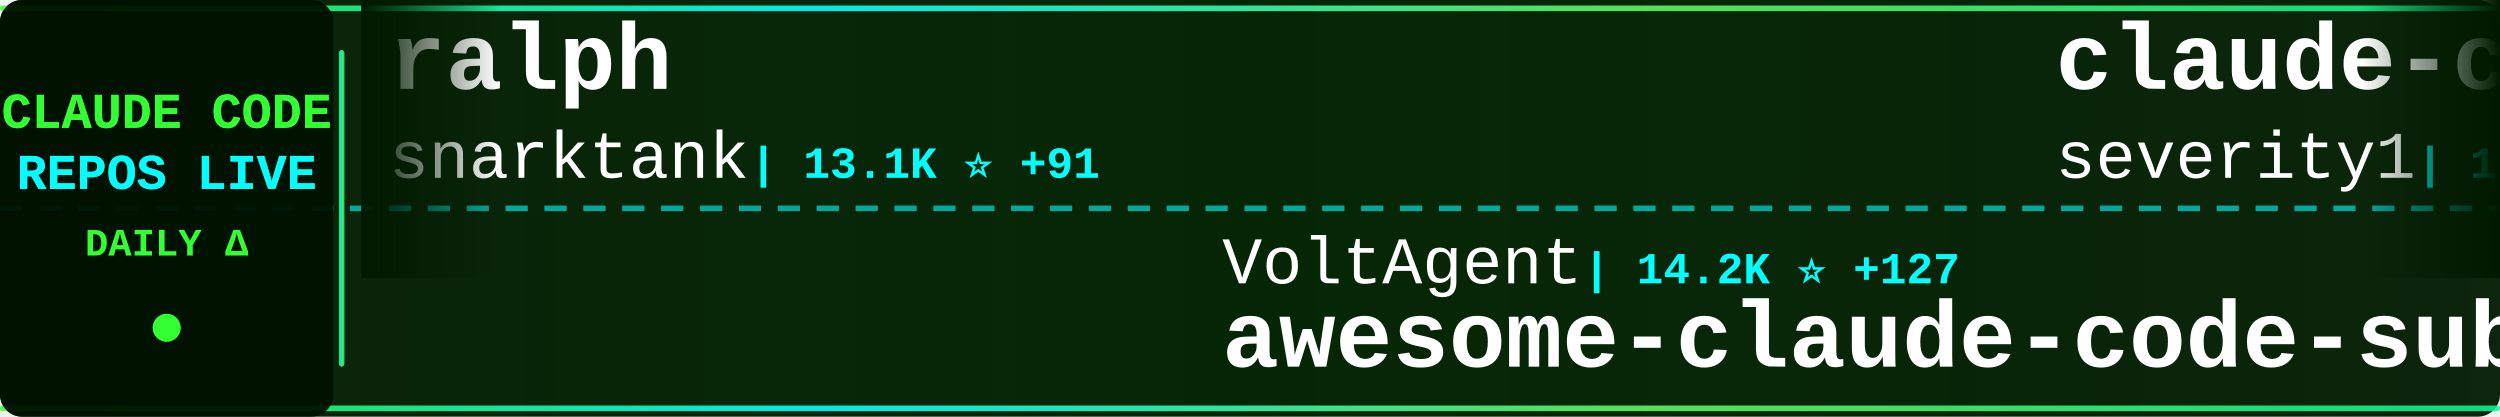
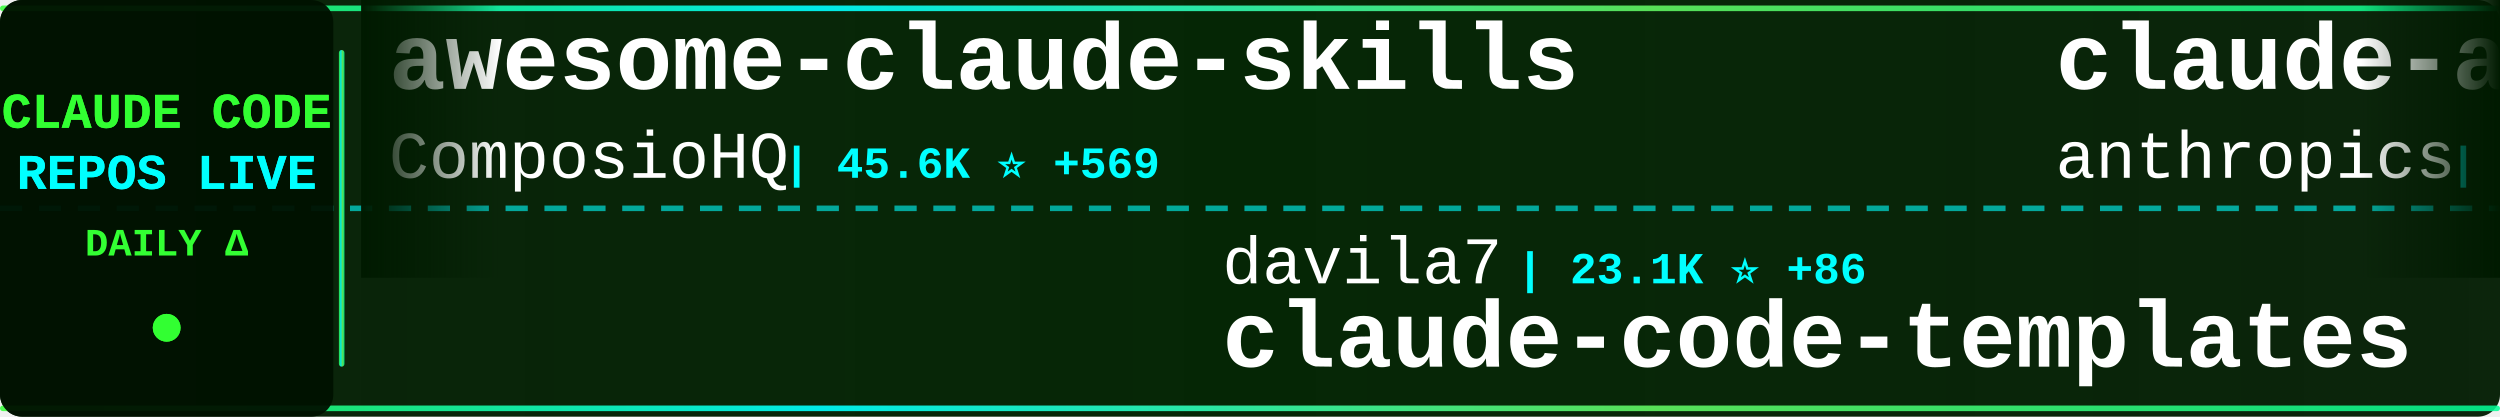
<svg xmlns="http://www.w3.org/2000/svg" width="900" height="150">
  <defs>
    <linearGradient id="tickerBg" x1="0%" y1="0%" x2="100%" y2="0%">
      <stop offset="0%" style="stop-color:#001a00;stop-opacity:0.95" />
      <stop offset="50%" style="stop-color:#002200;stop-opacity:0.98" />
      <stop offset="100%" style="stop-color:#001a00;stop-opacity:0.95" />
    </linearGradient>
    <linearGradient id="borderGrad" x1="0%" y1="0%" x2="100%" y2="0%">
      <stop offset="0%" style="stop-color:#33ff33;stop-opacity:0.85">
        <animate attributeName="stop-opacity" values="0.85;1;0.85" dur="2s" repeatCount="indefinite" />
      </stop>
      <stop offset="33%" style="stop-color:#00ffff;stop-opacity:0.9">
        <animate attributeName="stop-opacity" values="0.9;1;0.9" dur="2.2s" repeatCount="indefinite" />
      </stop>
      <stop offset="66%" style="stop-color:#66ff66;stop-opacity:0.85">
        <animate attributeName="stop-opacity" values="0.85;1;0.85" dur="1.8s" repeatCount="indefinite" />
      </stop>
      <stop offset="100%" style="stop-color:#00ff99;stop-opacity:0.85">
        <animate attributeName="stop-opacity" values="0.85;1;0.85" dur="2s" repeatCount="indefinite" />
      </stop>
    </linearGradient>
    <filter id="textGlow">
      <feGaussianBlur stdDeviation="0.1" result="coloredBlur" />
      <feMerge>
        <feMergeNode in="coloredBlur" />
        <feMergeNode in="SourceGraphic" />
      </feMerge>
    </filter>
    <filter id="metricGlow">
      <feGaussianBlur stdDeviation="0.2" result="coloredBlur" />
      <feMerge>
        <feMergeNode in="coloredBlur" />
        <feMergeNode in="SourceGraphic" />
      </feMerge>
    </filter>
    <linearGradient id="leftFade" x1="0%" y1="0%" x2="100%" y2="0%">
      <stop offset="0%" style="stop-color:#001a00;stop-opacity:1" />
      <stop offset="100%" style="stop-color:#001a00;stop-opacity:0" />
    </linearGradient>
    <linearGradient id="rightFade" x1="0%" y1="0%" x2="100%" y2="0%">
      <stop offset="0%" style="stop-color:#001a00;stop-opacity:0" />
      <stop offset="100%" style="stop-color:#001a00;stop-opacity:1" />
    </linearGradient>
  </defs>
  <rect width="900" height="150" fill="url(#tickerBg)" rx="8" />
  <rect x="0" y="2" width="900" height="2" fill="url(#borderGrad)" rx="1" />
  <rect x="0" y="146" width="900" height="2" fill="url(#borderGrad)" rx="1" />
  <line x1="0" y1="75" x2="900" y2="75" stroke="#00ffff" stroke-width="2" stroke-dasharray="8 6" opacity="0.6" />
  <rect x="0" y="0" width="120" height="150" fill="#001100" opacity="0.95" rx="8" />
  <text x="60" y="46" font-family="'Courier New', monospace" font-size="18" font-weight="bold" fill="#33ff33" text-anchor="middle" filter="url(#textGlow)">
    CLAUDE CODE
  </text>
  <text x="60" y="68" font-family="'Courier New', monospace" font-size="18" font-weight="bold" fill="#00ffff" text-anchor="middle" filter="url(#textGlow)">
    REPOS LIVE
  </text>
  <text x="60" y="92" font-family="'Courier New', monospace" font-size="14" font-weight="bold" fill="#33ff33" text-anchor="middle">
    DAILY Δ
  </text>
  <circle cx="60" cy="118" r="5" fill="#33ff33" filter="url(#metricGlow)">
    <animate attributeName="r" values="4;6;4" dur="1.5s" repeatCount="indefinite" />
    <animate attributeName="opacity" values="0.6;1;0.6" dur="1.5s" repeatCount="indefinite" />
  </circle>
  <rect x="122" y="18" width="2" height="114" fill="url(#borderGrad)" rx="1" />
  <clipPath id="tickerClip">
    <rect x="130" y="0" width="770" height="150" />
  </clipPath>
  <g clip-path="url(#tickerClip)">
    <g id="tickerItems">
      <animateTransform attributeName="transform" attributeType="XML" type="translate" from="0 0" to="-3000 0" dur="54s" repeatCount="indefinite" />
      <g transform="translate(0, 0)">
-         <text x="140" y="32" font-family="'Courier New', monospace" font-size="34" font-weight="bold" fill="#ffffff">ralph</text>
-         <text x="140" y="64" font-family="'Courier New', monospace" font-size="24" font-weight="normal" fill="#ffffff" opacity="1.0">snarktank</text>
-         <text x="270" y="64" font-family="'Courier New', monospace" font-size="16" font-weight="bold" fill="#00ffff"> | 13.1K ⭐ +91</text>
+         <text x="140" y="32" font-family="'Courier New', monospace" font-size="34" font-weight="bold" fill="#ffffff">awesome-claude-skills</text>
+         <text x="140" y="64" font-family="'Courier New', monospace" font-size="24" font-weight="normal" fill="#ffffff" opacity="1.0">ComposioHQ</text>
+         <text x="282" y="64" font-family="'Courier New', monospace" font-size="16" font-weight="bold" fill="#00ffff"> | 45.6K ⭐ +569</text>
      </g>
      <g transform="translate(300, 0)">
-         <text x="140" y="102" font-family="'Courier New', monospace" font-size="24" font-weight="normal" fill="#ffffff" opacity="1.0">VoltAgent</text>
-         <text x="270" y="102" font-family="'Courier New', monospace" font-size="16" font-weight="bold" fill="#00ffff"> | 14.2K ⭐ +127</text>
-         <text x="140" y="132" font-family="'Courier New', monospace" font-size="34" font-weight="bold" fill="#ffffff">awesome-claude-code-suba...</text>
+         <text x="140" y="102" font-family="'Courier New', monospace" font-size="24" font-weight="normal" fill="#ffffff" opacity="1.0">davila7</text>
+         <text x="246" y="102" font-family="'Courier New', monospace" font-size="16" font-weight="bold" fill="#00ffff"> | 23.1K ⭐ +86</text>
+         <text x="140" y="132" font-family="'Courier New', monospace" font-size="34" font-weight="bold" fill="#ffffff">claude-code-templates</text>
      </g>
      <g transform="translate(600, 0)">
-         <text x="140" y="32" font-family="'Courier New', monospace" font-size="34" font-weight="bold" fill="#ffffff">claude-code-prompt-impro...</text>
-         <text x="140" y="64" font-family="'Courier New', monospace" font-size="24" font-weight="normal" fill="#ffffff" opacity="1.0">severity1</text>
-         <text x="270" y="64" font-family="'Courier New', monospace" font-size="16" font-weight="bold" fill="#00ffff"> | 1.3K ⭐ +4</text>
+         <text x="140" y="32" font-family="'Courier New', monospace" font-size="34" font-weight="bold" fill="#ffffff">claude-agent-sdk-demos</text>
+         <text x="140" y="64" font-family="'Courier New', monospace" font-size="24" font-weight="normal" fill="#ffffff" opacity="1.0">anthropics</text>
+         <text x="282" y="64" font-family="'Courier New', monospace" font-size="16" font-weight="bold" fill="#00ffff"> | 1.7K ⭐ +7</text>
      </g>
      <g transform="translate(900, 0)">
-         <text x="140" y="102" font-family="'Courier New', monospace" font-size="24" font-weight="normal" fill="#ffffff" opacity="1.0">https-deeplearning-ai</text>
-         <text x="414" y="102" font-family="'Courier New', monospace" font-size="16" font-weight="bold" fill="#00ffff"> | 454 ⭐</text>
-         <text x="140" y="132" font-family="'Courier New', monospace" font-size="34" font-weight="bold" fill="#ffffff">sc-claude-code-files</text>
+         <text x="140" y="102" font-family="'Courier New', monospace" font-size="24" font-weight="normal" fill="#ffffff" opacity="1.0">trailofbits</text>
+         <text x="294" y="102" font-family="'Courier New', monospace" font-size="16" font-weight="bold" fill="#00ffff"> | 1.6K ⭐ +7</text>
+         <text x="140" y="132" font-family="'Courier New', monospace" font-size="34" font-weight="bold" fill="#ffffff">claude-code-config</text>
      </g>
      <g transform="translate(1200, 0)">
-         <text x="140" y="32" font-family="'Courier New', monospace" font-size="34" font-weight="bold" fill="#ffffff">Claude-Code-Workflow</text>
-         <text x="140" y="64" font-family="'Courier New', monospace" font-size="24" font-weight="normal" fill="#ffffff" opacity="1.0">catlog22</text>
-         <text x="258" y="64" font-family="'Courier New', monospace" font-size="16" font-weight="bold" fill="#00ffff"> | 1.5K ⭐ +11</text>
+         <text x="140" y="32" font-family="'Courier New', monospace" font-size="34" font-weight="bold" fill="#ffffff">claudecodeui</text>
+         <text x="140" y="64" font-family="'Courier New', monospace" font-size="24" font-weight="normal" fill="#ffffff" opacity="1.0">siteboon</text>
+         <text x="258" y="64" font-family="'Courier New', monospace" font-size="16" font-weight="bold" fill="#00ffff"> | 8.6K ⭐ +47</text>
      </g>
      <g transform="translate(1500, 0)">
-         <text x="140" y="102" font-family="'Courier New', monospace" font-size="24" font-weight="normal" fill="#ffffff" opacity="1.0">disler</text>
-         <text x="234" y="102" font-family="'Courier New', monospace" font-size="16" font-weight="bold" fill="#00ffff"> | 3.3K ⭐ +13</text>
-         <text x="140" y="132" font-family="'Courier New', monospace" font-size="34" font-weight="bold" fill="#ffffff">claude-code-hooks-master...</text>
+         <text x="140" y="102" font-family="'Courier New', monospace" font-size="24" font-weight="normal" fill="#ffffff" opacity="1.0">alirezarezvani</text>
+         <text x="330" y="102" font-family="'Courier New', monospace" font-size="16" font-weight="bold" fill="#00ffff"> | 625 ⭐ +3</text>
+         <text x="140" y="132" font-family="'Courier New', monospace" font-size="34" font-weight="bold" fill="#ffffff">claude-code-tresor</text>
      </g>
      <g transform="translate(1800, 0)">
-         <text x="140" y="32" font-family="'Courier New', monospace" font-size="34" font-weight="bold" fill="#ffffff">claude-code-guide</text>
-         <text x="140" y="64" font-family="'Courier New', monospace" font-size="24" font-weight="normal" fill="#ffffff" opacity="1.0">zebbern</text>
-         <text x="246" y="64" font-family="'Courier New', monospace" font-size="16" font-weight="bold" fill="#00ffff"> | 3.7K ⭐ +19</text>
+         <text x="140" y="32" font-family="'Courier New', monospace" font-size="34" font-weight="bold" fill="#ffffff">oh-my-claudecode</text>
+         <text x="140" y="64" font-family="'Courier New', monospace" font-size="24" font-weight="normal" fill="#ffffff" opacity="1.0">Yeachan-Heo</text>
+         <text x="294" y="64" font-family="'Courier New', monospace" font-size="16" font-weight="bold" fill="#00ffff"> | 10.3K ⭐ +172</text>
      </g>
      <g transform="translate(2100, 0)">
-         <text x="140" y="102" font-family="'Courier New', monospace" font-size="24" font-weight="normal" fill="#ffffff" opacity="1.0">OthmanAdi</text>
-         <text x="270" y="102" font-family="'Courier New', monospace" font-size="16" font-weight="bold" fill="#00ffff"> | 16.4K ⭐ +119</text>
-         <text x="140" y="132" font-family="'Courier New', monospace" font-size="34" font-weight="bold" fill="#ffffff">planning-with-files</text>
+         <text x="140" y="102" font-family="'Courier New', monospace" font-size="24" font-weight="normal" fill="#ffffff" opacity="1.0">frankbria</text>
+         <text x="270" y="102" font-family="'Courier New', monospace" font-size="16" font-weight="bold" fill="#00ffff"> | 8.0K ⭐ +37</text>
+         <text x="140" y="132" font-family="'Courier New', monospace" font-size="34" font-weight="bold" fill="#ffffff">ralph-claude-code</text>
      </g>
      <g transform="translate(2400, 0)">
-         <text x="140" y="32" font-family="'Courier New', monospace" font-size="34" font-weight="bold" fill="#ffffff">claude-code</text>
-         <text x="140" y="64" font-family="'Courier New', monospace" font-size="24" font-weight="normal" fill="#ffffff" opacity="1.0">anthropics</text>
-         <text x="282" y="64" font-family="'Courier New', monospace" font-size="16" font-weight="bold" fill="#00ffff"> | 79.4K ⭐ +505</text>
+         <text x="140" y="32" font-family="'Courier New', monospace" font-size="34" font-weight="bold" fill="#ffffff">cc-switch</text>
+         <text x="140" y="64" font-family="'Courier New', monospace" font-size="24" font-weight="normal" fill="#ffffff" opacity="1.0">farion1231</text>
+         <text x="282" y="64" font-family="'Courier New', monospace" font-size="16" font-weight="bold" fill="#00ffff"> | 29.8K ⭐ +564</text>
      </g>
      <g transform="translate(2700, 0)">
-         <text x="140" y="102" font-family="'Courier New', monospace" font-size="24" font-weight="normal" fill="#ffffff" opacity="1.0">PleasePrompto</text>
-         <text x="318" y="102" font-family="'Courier New', monospace" font-size="16" font-weight="bold" fill="#00ffff"> | 4.6K ⭐ +36</text>
-         <text x="140" y="132" font-family="'Courier New', monospace" font-size="34" font-weight="bold" fill="#ffffff">notebooklm-skill</text>
+         <text x="140" y="102" font-family="'Courier New', monospace" font-size="24" font-weight="normal" fill="#ffffff" opacity="1.0">anthropics</text>
+         <text x="282" y="102" font-family="'Courier New', monospace" font-size="16" font-weight="bold" fill="#00ffff"> | 5.6K ⭐ +37</text>
+         <text x="140" y="132" font-family="'Courier New', monospace" font-size="34" font-weight="bold" fill="#ffffff">claude-agent-sdk-python</text>
      </g>
      <g transform="translate(3000, 0)">
-         <text x="140" y="32" font-family="'Courier New', monospace" font-size="34" font-weight="bold" fill="#ffffff">ralph</text>
-         <text x="140" y="64" font-family="'Courier New', monospace" font-size="24" font-weight="normal" fill="#ffffff" opacity="1.0">snarktank</text>
-         <text x="270" y="64" font-family="'Courier New', monospace" font-size="16" font-weight="bold" fill="#00ffff"> | 13.1K ⭐ +91</text>
+         <text x="140" y="32" font-family="'Courier New', monospace" font-size="34" font-weight="bold" fill="#ffffff">awesome-claude-skills</text>
+         <text x="140" y="64" font-family="'Courier New', monospace" font-size="24" font-weight="normal" fill="#ffffff" opacity="1.0">ComposioHQ</text>
+         <text x="282" y="64" font-family="'Courier New', monospace" font-size="16" font-weight="bold" fill="#00ffff"> | 45.6K ⭐ +569</text>
      </g>
      <g transform="translate(3300, 0)">
-         <text x="140" y="102" font-family="'Courier New', monospace" font-size="24" font-weight="normal" fill="#ffffff" opacity="1.0">VoltAgent</text>
-         <text x="270" y="102" font-family="'Courier New', monospace" font-size="16" font-weight="bold" fill="#00ffff"> | 14.2K ⭐ +127</text>
-         <text x="140" y="132" font-family="'Courier New', monospace" font-size="34" font-weight="bold" fill="#ffffff">awesome-claude-code-suba...</text>
+         <text x="140" y="102" font-family="'Courier New', monospace" font-size="24" font-weight="normal" fill="#ffffff" opacity="1.0">davila7</text>
+         <text x="246" y="102" font-family="'Courier New', monospace" font-size="16" font-weight="bold" fill="#00ffff"> | 23.1K ⭐ +86</text>
+         <text x="140" y="132" font-family="'Courier New', monospace" font-size="34" font-weight="bold" fill="#ffffff">claude-code-templates</text>
      </g>
      <g transform="translate(3600, 0)">
-         <text x="140" y="32" font-family="'Courier New', monospace" font-size="34" font-weight="bold" fill="#ffffff">claude-code-prompt-impro...</text>
-         <text x="140" y="64" font-family="'Courier New', monospace" font-size="24" font-weight="normal" fill="#ffffff" opacity="1.0">severity1</text>
-         <text x="270" y="64" font-family="'Courier New', monospace" font-size="16" font-weight="bold" fill="#00ffff"> | 1.3K ⭐ +4</text>
+         <text x="140" y="32" font-family="'Courier New', monospace" font-size="34" font-weight="bold" fill="#ffffff">claude-agent-sdk-demos</text>
+         <text x="140" y="64" font-family="'Courier New', monospace" font-size="24" font-weight="normal" fill="#ffffff" opacity="1.0">anthropics</text>
+         <text x="282" y="64" font-family="'Courier New', monospace" font-size="16" font-weight="bold" fill="#00ffff"> | 1.7K ⭐ +7</text>
      </g>
      <g transform="translate(3900, 0)">
-         <text x="140" y="102" font-family="'Courier New', monospace" font-size="24" font-weight="normal" fill="#ffffff" opacity="1.0">https-deeplearning-ai</text>
-         <text x="414" y="102" font-family="'Courier New', monospace" font-size="16" font-weight="bold" fill="#00ffff"> | 454 ⭐</text>
-         <text x="140" y="132" font-family="'Courier New', monospace" font-size="34" font-weight="bold" fill="#ffffff">sc-claude-code-files</text>
+         <text x="140" y="102" font-family="'Courier New', monospace" font-size="24" font-weight="normal" fill="#ffffff" opacity="1.0">trailofbits</text>
+         <text x="294" y="102" font-family="'Courier New', monospace" font-size="16" font-weight="bold" fill="#00ffff"> | 1.6K ⭐ +7</text>
+         <text x="140" y="132" font-family="'Courier New', monospace" font-size="34" font-weight="bold" fill="#ffffff">claude-code-config</text>
      </g>
    </g>
  </g>
  <rect x="130" y="0" width="50" height="100" fill="url(#leftFade)" />
  <rect x="850" y="0" width="50" height="100" fill="url(#rightFade)" />
</svg>
